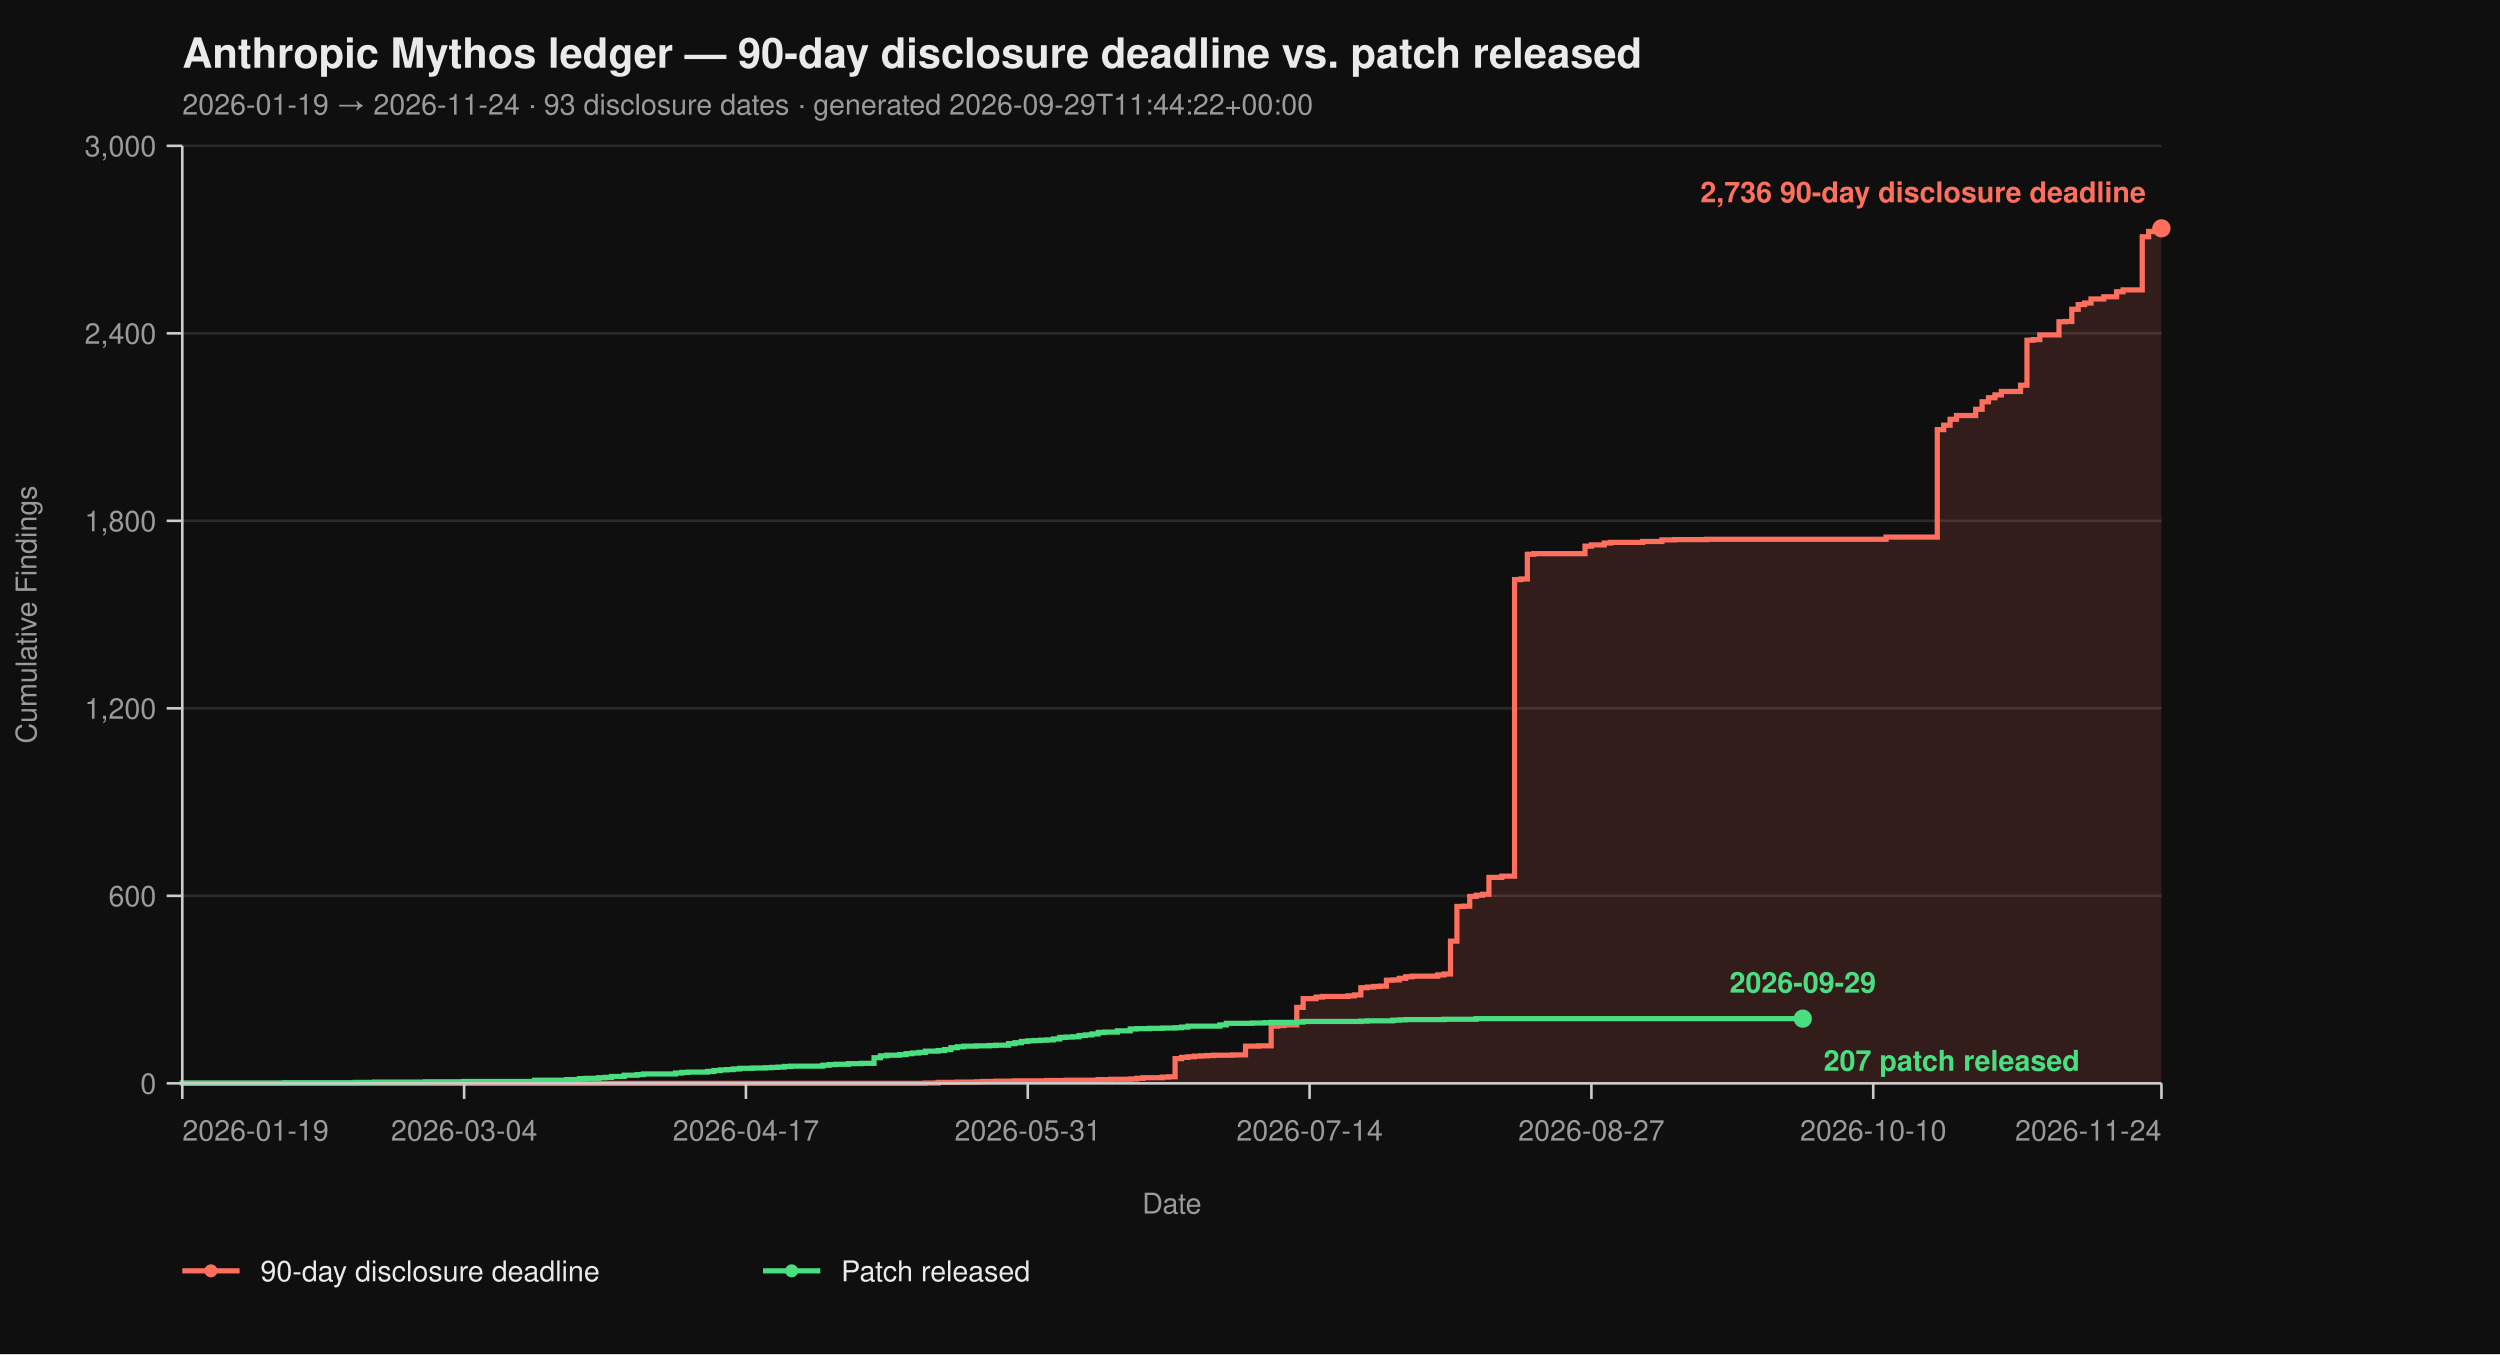
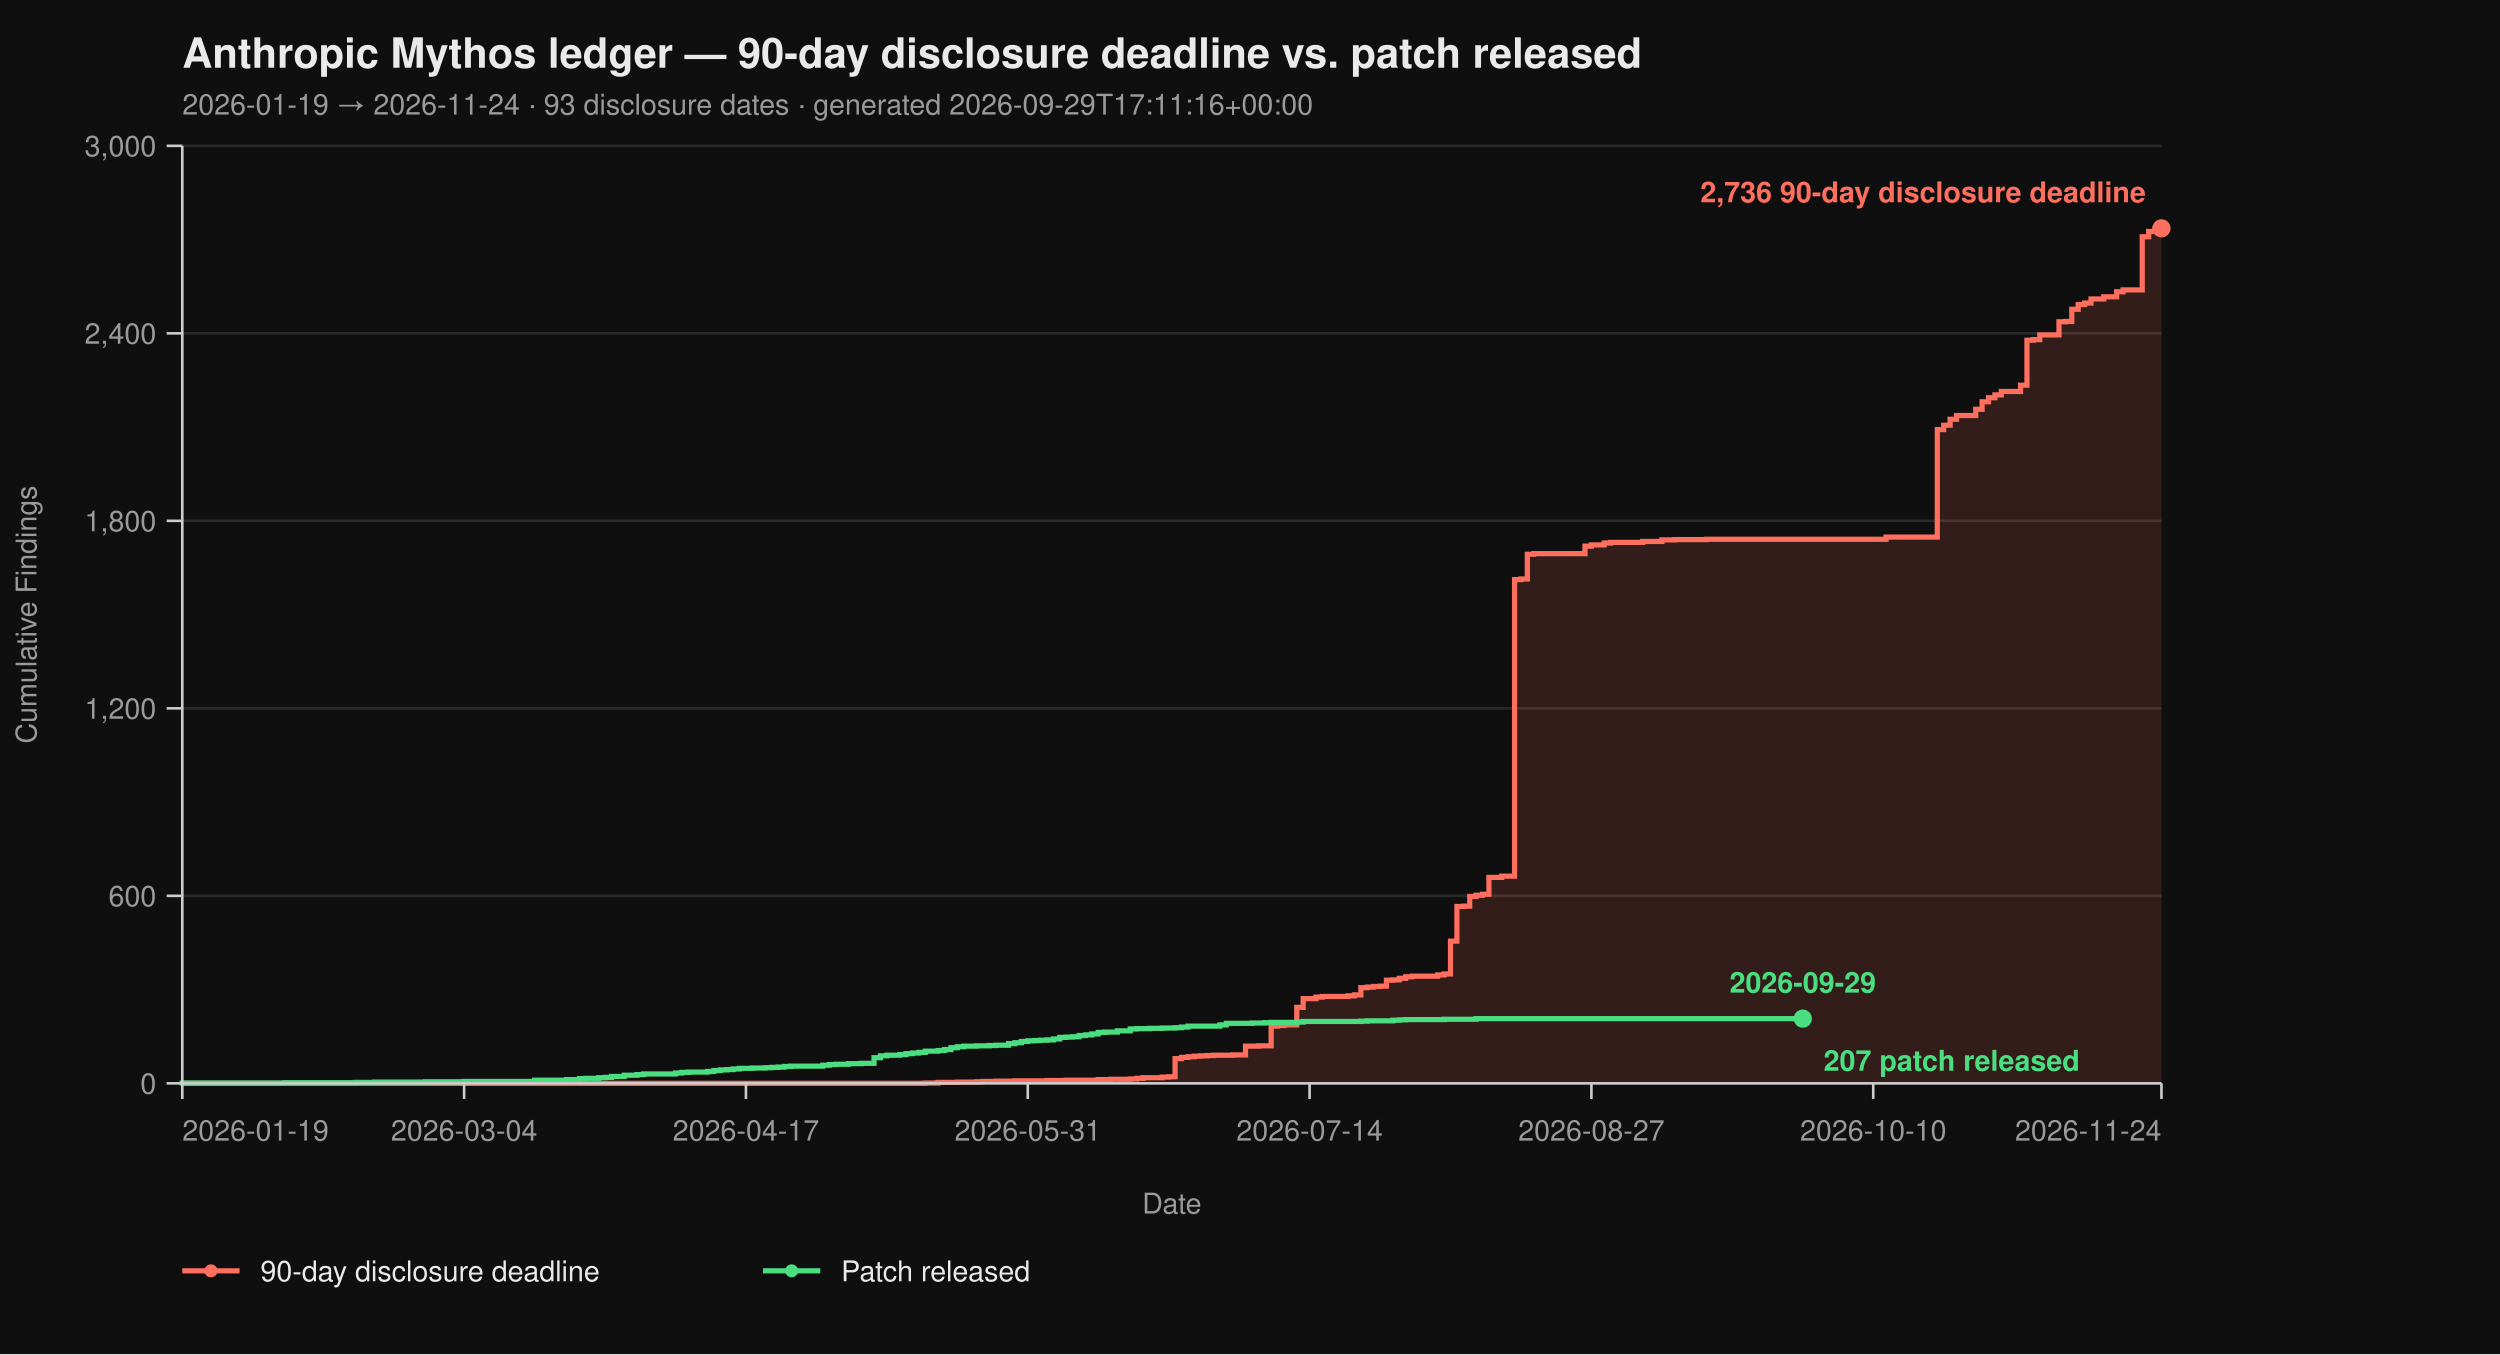
<svg xmlns="http://www.w3.org/2000/svg" viewBox="0 0 960 520" width="960" height="520" font-family="-apple-system, BlinkMacSystemFont, 'Segoe UI', Helvetica, Arial, sans-serif">
  <rect width="100%" height="100%" fill="#0f0f0f" />
  <text x="70" y="26" fill="#eaeaea" font-size="16" font-weight="700">Anthropic Mythos ledger — 90-day disclosure deadline vs. patch released</text>
-   <text x="70" y="44" fill="#9a9a9a" font-size="11">2026-01-19 → 2026-11-24  ·  93 disclosure dates  ·  generated 2026-09-29T11:44:22+00:00</text>
+   <text x="70" y="44" fill="#9a9a9a" font-size="11">2026-01-19 → 2026-11-24  ·  93 disclosure dates  ·  generated 2026-09-29T17:11:16+00:00</text>
  <line x1="70" y1="416.00" x2="830" y2="416.00" stroke="#2a2a2a" stroke-width="1" />
  <line x1="70" y1="344.00" x2="830" y2="344.00" stroke="#2a2a2a" stroke-width="1" />
  <line x1="70" y1="272.00" x2="830" y2="272.00" stroke="#2a2a2a" stroke-width="1" />
  <line x1="70" y1="200.00" x2="830" y2="200.00" stroke="#2a2a2a" stroke-width="1" />
  <line x1="70" y1="128.00" x2="830" y2="128.00" stroke="#2a2a2a" stroke-width="1" />
  <line x1="70" y1="56.00" x2="830" y2="56.00" stroke="#2a2a2a" stroke-width="1" />
  <path d="M 70.00 416.00 L 355.31 416.00 L 355.31 415.88 L 360.23 415.88 L 360.23 415.64 L 367.61 415.64 L 367.61 415.52 L 374.98 415.52 L 374.98 415.40 L 377.44 415.40 L 377.44 415.28 L 382.36 415.28 L 382.36 415.16 L 389.74 415.16 L 389.74 415.04 L 402.04 415.04 L 402.04 414.92 L 409.42 414.92 L 409.42 414.80 L 421.72 414.80 L 421.72 414.56 L 426.63 414.56 L 426.63 414.44 L 434.01 414.44 L 434.01 414.32 L 436.47 414.32 L 436.47 414.08 L 438.93 414.08 L 438.93 413.84 L 446.31 413.84 L 446.31 413.60 L 448.77 413.60 L 448.77 413.48 L 451.23 413.48 L 451.23 406.52 L 453.69 406.52 L 453.69 406.04 L 456.15 406.04 L 456.15 405.80 L 458.61 405.80 L 458.61 405.56 L 461.07 405.56 L 461.07 405.44 L 463.53 405.44 L 463.53 405.32 L 465.99 405.32 L 465.99 405.20 L 473.37 405.20 L 473.37 405.08 L 478.28 405.08 L 478.28 401.72 L 483.20 401.72 L 483.20 401.60 L 488.12 401.60 L 488.12 394.04 L 490.58 394.04 L 490.58 393.80 L 493.04 393.80 L 493.04 393.56 L 497.96 393.56 L 497.96 386.84 L 500.42 386.84 L 500.42 383.48 L 505.34 383.48 L 505.34 382.88 L 507.80 382.88 L 507.80 382.64 L 517.64 382.64 L 517.64 382.40 L 520.10 382.40 L 520.10 382.04 L 522.56 382.04 L 522.56 379.28 L 525.02 379.28 L 525.02 379.04 L 527.48 379.04 L 527.48 378.80 L 529.94 378.80 L 529.94 378.68 L 532.39 378.68 L 532.39 376.40 L 534.85 376.40 L 534.85 376.28 L 537.31 376.28 L 537.31 375.68 L 539.77 375.68 L 539.77 375.08 L 542.23 375.08 L 542.23 374.84 L 552.07 374.84 L 552.07 374.36 L 554.53 374.36 L 554.53 374.00 L 556.99 374.00 L 556.99 361.40 L 559.45 361.40 L 559.45 348.08 L 561.91 348.08 L 561.91 347.96 L 564.37 347.96 L 564.37 344.24 L 566.83 344.24 L 566.83 343.76 L 569.29 343.76 L 569.29 343.40 L 571.75 343.40 L 571.75 336.92 L 576.67 336.92 L 576.67 336.44 L 581.59 336.44 L 581.59 222.56 L 584.05 222.56 L 584.05 222.32 L 586.50 222.32 L 586.50 212.84 L 588.96 212.84 L 588.96 212.60 L 608.64 212.60 L 608.64 209.72 L 611.10 209.72 L 611.10 209.24 L 616.02 209.24 L 616.02 208.52 L 618.48 208.52 L 618.48 208.28 L 630.78 208.28 L 630.78 207.92 L 638.16 207.92 L 638.16 207.32 L 643.07 207.32 L 643.07 207.20 L 655.37 207.20 L 655.37 207.08 L 724.24 207.08 L 724.24 206.24 L 743.92 206.24 L 743.92 164.96 L 746.38 164.96 L 746.38 163.28 L 748.83 163.28 L 748.83 161.00 L 751.29 161.00 L 751.29 159.56 L 758.67 159.56 L 758.67 157.16 L 761.13 157.16 L 761.13 154.28 L 763.59 154.28 L 763.59 152.72 L 766.05 152.72 L 766.05 151.64 L 768.51 151.64 L 768.51 150.32 L 775.89 150.32 L 775.89 147.92 L 778.35 147.92 L 778.35 130.64 L 780.81 130.64 L 780.81 130.40 L 783.27 130.40 L 783.27 128.60 L 790.65 128.60 L 790.65 123.56 L 793.11 123.56 L 793.11 123.44 L 795.57 123.44 L 795.57 118.76 L 798.03 118.76 L 798.03 116.96 L 800.49 116.96 L 800.49 116.36 L 802.94 116.36 L 802.94 114.80 L 807.86 114.80 L 807.86 113.96 L 812.78 113.96 L 812.78 112.04 L 815.24 112.04 L 815.24 111.32 L 822.62 111.32 L 822.62 90.92 L 825.08 90.92 L 825.08 88.88 L 827.54 88.88 L 827.54 87.92 L 830.00 87.92 L 830.00 87.68 L 830.00 87.68 L 830.00 416.00 Z" fill="#ff6f5e26" stroke="none" />
  <path d="M 70.00 416.00 L 355.31 416.00 L 355.31 415.88 L 360.23 415.88 L 360.23 415.64 L 367.61 415.64 L 367.61 415.52 L 374.98 415.52 L 374.98 415.40 L 377.44 415.40 L 377.44 415.28 L 382.36 415.28 L 382.36 415.16 L 389.74 415.16 L 389.74 415.04 L 402.04 415.04 L 402.04 414.92 L 409.42 414.92 L 409.42 414.80 L 421.72 414.80 L 421.72 414.56 L 426.63 414.56 L 426.63 414.44 L 434.01 414.44 L 434.01 414.32 L 436.47 414.32 L 436.47 414.08 L 438.93 414.08 L 438.93 413.84 L 446.31 413.84 L 446.31 413.60 L 448.77 413.60 L 448.77 413.48 L 451.23 413.48 L 451.23 406.52 L 453.69 406.52 L 453.69 406.04 L 456.15 406.04 L 456.15 405.80 L 458.61 405.80 L 458.61 405.56 L 461.07 405.56 L 461.07 405.44 L 463.53 405.44 L 463.53 405.32 L 465.99 405.32 L 465.99 405.20 L 473.37 405.20 L 473.37 405.08 L 478.28 405.08 L 478.28 401.72 L 483.20 401.72 L 483.20 401.60 L 488.12 401.60 L 488.12 394.04 L 490.58 394.04 L 490.58 393.80 L 493.04 393.80 L 493.04 393.56 L 497.96 393.56 L 497.96 386.84 L 500.42 386.84 L 500.42 383.48 L 505.34 383.48 L 505.34 382.88 L 507.80 382.88 L 507.80 382.64 L 517.64 382.64 L 517.64 382.40 L 520.10 382.40 L 520.10 382.04 L 522.56 382.04 L 522.56 379.28 L 525.02 379.28 L 525.02 379.04 L 527.48 379.04 L 527.48 378.80 L 529.94 378.80 L 529.94 378.68 L 532.39 378.68 L 532.39 376.40 L 534.85 376.40 L 534.85 376.28 L 537.31 376.28 L 537.31 375.68 L 539.77 375.68 L 539.77 375.08 L 542.23 375.08 L 542.23 374.84 L 552.07 374.84 L 552.07 374.36 L 554.53 374.36 L 554.53 374.00 L 556.99 374.00 L 556.99 361.40 L 559.45 361.40 L 559.45 348.08 L 561.91 348.08 L 561.91 347.96 L 564.37 347.96 L 564.37 344.24 L 566.83 344.24 L 566.83 343.76 L 569.29 343.76 L 569.29 343.40 L 571.75 343.40 L 571.75 336.92 L 576.67 336.92 L 576.67 336.44 L 581.59 336.44 L 581.59 222.56 L 584.05 222.56 L 584.05 222.32 L 586.50 222.32 L 586.50 212.84 L 588.96 212.84 L 588.96 212.60 L 608.64 212.60 L 608.64 209.72 L 611.10 209.72 L 611.10 209.24 L 616.02 209.24 L 616.02 208.52 L 618.48 208.52 L 618.48 208.28 L 630.78 208.28 L 630.78 207.92 L 638.16 207.92 L 638.16 207.32 L 643.07 207.32 L 643.07 207.20 L 655.37 207.20 L 655.37 207.08 L 724.24 207.08 L 724.24 206.24 L 743.92 206.24 L 743.92 164.96 L 746.38 164.96 L 746.38 163.28 L 748.83 163.28 L 748.83 161.00 L 751.29 161.00 L 751.29 159.56 L 758.67 159.56 L 758.67 157.16 L 761.13 157.16 L 761.13 154.28 L 763.59 154.28 L 763.59 152.72 L 766.05 152.72 L 766.05 151.64 L 768.51 151.64 L 768.51 150.32 L 775.89 150.32 L 775.89 147.92 L 778.35 147.92 L 778.35 130.64 L 780.81 130.64 L 780.81 130.40 L 783.27 130.40 L 783.27 128.60 L 790.65 128.60 L 790.65 123.56 L 793.11 123.56 L 793.11 123.44 L 795.57 123.44 L 795.57 118.76 L 798.03 118.76 L 798.03 116.96 L 800.49 116.96 L 800.49 116.36 L 802.94 116.36 L 802.94 114.80 L 807.86 114.80 L 807.86 113.96 L 812.78 113.96 L 812.78 112.04 L 815.24 112.04 L 815.24 111.32 L 822.62 111.32 L 822.62 90.92 L 825.08 90.92 L 825.08 88.88 L 827.54 88.88 L 827.54 87.92 L 830.00 87.92 L 830.00 87.68 L 830.00 87.68" fill="none" stroke="#ff6f5e" stroke-width="2" stroke-linejoin="miter" stroke-linecap="butt" />
  <path d="M 70.00 416.00 L 70.00 416.00 L 70.00 415.88 L 109.35 415.88 L 109.35 415.76 L 136.41 415.76 L 136.41 415.64 L 143.79 415.64 L 143.79 415.52 L 163.46 415.52 L 163.46 415.40 L 178.22 415.40 L 178.22 415.28 L 205.28 415.28 L 205.28 414.80 L 217.57 414.80 L 217.57 414.56 L 222.49 414.56 L 222.49 414.20 L 224.95 414.20 L 224.95 414.08 L 229.87 414.08 L 229.87 413.84 L 232.33 413.84 L 232.33 413.72 L 234.79 413.72 L 234.79 413.36 L 239.71 413.36 L 239.71 412.88 L 244.63 412.88 L 244.63 412.64 L 247.09 412.64 L 247.09 412.40 L 259.39 412.40 L 259.39 412.04 L 261.84 412.04 L 261.84 411.80 L 264.30 411.80 L 264.30 411.68 L 271.68 411.68 L 271.68 411.44 L 274.14 411.44 L 274.14 411.08 L 276.60 411.08 L 276.60 410.84 L 279.06 410.84 L 279.06 410.72 L 281.52 410.72 L 281.52 410.48 L 283.98 410.48 L 283.98 410.24 L 288.90 410.24 L 288.90 410.12 L 293.82 410.12 L 293.82 410.00 L 296.28 410.00 L 296.28 409.88 L 298.74 409.88 L 298.74 409.76 L 301.20 409.76 L 301.20 409.52 L 303.66 409.52 L 303.66 409.40 L 315.95 409.40 L 315.95 409.04 L 318.41 409.04 L 318.41 408.80 L 320.87 408.80 L 320.87 408.68 L 325.79 408.68 L 325.79 408.44 L 330.71 408.44 L 330.71 408.32 L 335.63 408.32 L 335.63 406.16 L 338.09 406.16 L 338.09 405.44 L 340.55 405.44 L 340.55 405.20 L 345.47 405.20 L 345.47 404.96 L 347.93 404.96 L 347.93 404.60 L 350.39 404.60 L 350.39 404.36 L 352.85 404.36 L 352.85 404.12 L 355.31 404.12 L 355.31 403.64 L 360.23 403.64 L 360.23 403.40 L 362.69 403.40 L 362.69 403.04 L 365.15 403.04 L 365.15 402.32 L 367.61 402.32 L 367.61 401.96 L 370.06 401.96 L 370.06 401.72 L 374.98 401.72 L 374.98 401.60 L 379.90 401.60 L 379.90 401.48 L 382.36 401.48 L 382.36 401.36 L 387.28 401.36 L 387.28 400.76 L 389.74 400.76 L 389.74 400.40 L 392.20 400.40 L 392.20 399.92 L 394.66 399.92 L 394.66 399.68 L 397.12 399.68 L 397.12 399.56 L 399.58 399.56 L 399.58 399.44 L 402.04 399.44 L 402.04 399.32 L 404.50 399.32 L 404.50 398.96 L 406.96 398.96 L 406.96 398.36 L 409.42 398.36 L 409.42 398.24 L 411.88 398.24 L 411.88 398.12 L 414.34 398.12 L 414.34 397.64 L 416.80 397.64 L 416.80 397.40 L 419.26 397.40 L 419.26 397.04 L 421.72 397.04 L 421.72 396.44 L 424.17 396.44 L 424.17 396.32 L 429.09 396.32 L 429.09 395.84 L 434.01 395.84 L 434.01 395.12 L 436.47 395.12 L 436.47 395.00 L 441.39 395.00 L 441.39 394.88 L 446.31 394.88 L 446.31 394.76 L 451.23 394.76 L 451.23 394.64 L 453.69 394.64 L 453.69 394.40 L 456.15 394.40 L 456.15 394.04 L 468.45 394.04 L 468.45 393.56 L 470.91 393.56 L 470.91 392.96 L 480.74 392.96 L 480.74 392.84 L 485.66 392.84 L 485.66 392.72 L 488.12 392.72 L 488.12 392.60 L 497.96 392.60 L 497.96 392.48 L 500.42 392.48 L 500.42 392.24 L 522.56 392.24 L 522.56 392.12 L 525.02 392.12 L 525.02 392.00 L 534.85 392.00 L 534.85 391.76 L 537.31 391.76 L 537.31 391.64 L 539.77 391.64 L 539.77 391.52 L 554.53 391.52 L 554.53 391.40 L 566.83 391.40 L 566.83 391.16 L 692.27 391.16" fill="none" stroke="#4ade80" stroke-width="2" stroke-linejoin="miter" stroke-linecap="butt" />
  <line x1="70" y1="56" x2="70" y2="416" stroke="#cccccc" stroke-width="1" />
  <line x1="70" y1="416" x2="830" y2="416" stroke="#cccccc" stroke-width="1" />
  <line x1="64" y1="416.00" x2="70" y2="416.00" stroke="#cccccc" stroke-width="1" />
  <line x1="64" y1="344.00" x2="70" y2="344.00" stroke="#cccccc" stroke-width="1" />
  <line x1="64" y1="272.00" x2="70" y2="272.00" stroke="#cccccc" stroke-width="1" />
  <line x1="64" y1="200.00" x2="70" y2="200.00" stroke="#cccccc" stroke-width="1" />
  <line x1="64" y1="128.00" x2="70" y2="128.00" stroke="#cccccc" stroke-width="1" />
  <line x1="64" y1="56.00" x2="70" y2="56.00" stroke="#cccccc" stroke-width="1" />
  <text x="60" y="420.00" text-anchor="end" fill="#9a9a9a" font-size="11">0</text>
  <text x="60" y="348.00" text-anchor="end" fill="#9a9a9a" font-size="11">600</text>
  <text x="60" y="276.00" text-anchor="end" fill="#9a9a9a" font-size="11">1,200</text>
  <text x="60" y="204.00" text-anchor="end" fill="#9a9a9a" font-size="11">1,800</text>
  <text x="60" y="132.00" text-anchor="end" fill="#9a9a9a" font-size="11">2,400</text>
  <text x="60" y="60.00" text-anchor="end" fill="#9a9a9a" font-size="11">3,000</text>
  <text x="14" y="236.00" fill="#9a9a9a" font-size="11" transform="rotate(-90 14 236.00)" text-anchor="middle">Cumulative Findings</text>
  <line x1="70.00" y1="416" x2="70.00" y2="422" stroke="#cccccc" stroke-width="1" />
  <line x1="178.22" y1="416" x2="178.22" y2="422" stroke="#cccccc" stroke-width="1" />
  <line x1="286.44" y1="416" x2="286.44" y2="422" stroke="#cccccc" stroke-width="1" />
  <line x1="394.66" y1="416" x2="394.66" y2="422" stroke="#cccccc" stroke-width="1" />
  <line x1="502.88" y1="416" x2="502.88" y2="422" stroke="#cccccc" stroke-width="1" />
  <line x1="611.10" y1="416" x2="611.10" y2="422" stroke="#cccccc" stroke-width="1" />
  <line x1="719.32" y1="416" x2="719.32" y2="422" stroke="#cccccc" stroke-width="1" />
  <line x1="830.00" y1="416" x2="830.00" y2="422" stroke="#cccccc" stroke-width="1" />
  <text x="70.00" y="438" text-anchor="start" fill="#9a9a9a" font-size="11">2026-01-19</text>
  <text x="178.22" y="438" text-anchor="middle" fill="#9a9a9a" font-size="11">2026-03-04</text>
  <text x="286.44" y="438" text-anchor="middle" fill="#9a9a9a" font-size="11">2026-04-17</text>
  <text x="394.66" y="438" text-anchor="middle" fill="#9a9a9a" font-size="11">2026-05-31</text>
  <text x="502.88" y="438" text-anchor="middle" fill="#9a9a9a" font-size="11">2026-07-14</text>
  <text x="611.10" y="438" text-anchor="middle" fill="#9a9a9a" font-size="11">2026-08-27</text>
  <text x="719.32" y="438" text-anchor="middle" fill="#9a9a9a" font-size="11">2026-10-10</text>
  <text x="830.00" y="438" text-anchor="end" fill="#9a9a9a" font-size="11">2026-11-24</text>
  <text x="450.00" y="466" fill="#9a9a9a" font-size="11" text-anchor="middle">Date</text>
  <circle cx="830.00" cy="87.68" r="3.5" fill="#ff6f5e" />
  <text x="824.00" y="77.68" text-anchor="end" fill="#ff6f5e" font-size="11" font-weight="600">2,736 90-day disclosure deadline</text>
  <circle cx="692.27" cy="391.16" r="3.5" fill="#4ade80" />
  <text x="700.27" y="411.16" text-anchor="start" fill="#4ade80" font-size="11" font-weight="600">207 patch released</text>
  <text x="692.27" y="381.16" text-anchor="middle" fill="#4ade80" font-size="11" font-weight="600">2026-09-29</text>
  <line x1="70" y1="488" x2="92" y2="488" stroke="#ff6f5e" stroke-width="2" />
  <circle cx="81" cy="488" r="2.5" fill="#ff6f5e" />
  <text x="100" y="492" fill="#eaeaea" font-size="11">90-day disclosure deadline</text>
  <line x1="293.0" y1="488" x2="315.0" y2="488" stroke="#4ade80" stroke-width="2" />
  <circle cx="304.0" cy="488" r="2.5" fill="#4ade80" />
  <text x="323.0" y="492" fill="#eaeaea" font-size="11">Patch released</text>
</svg>
